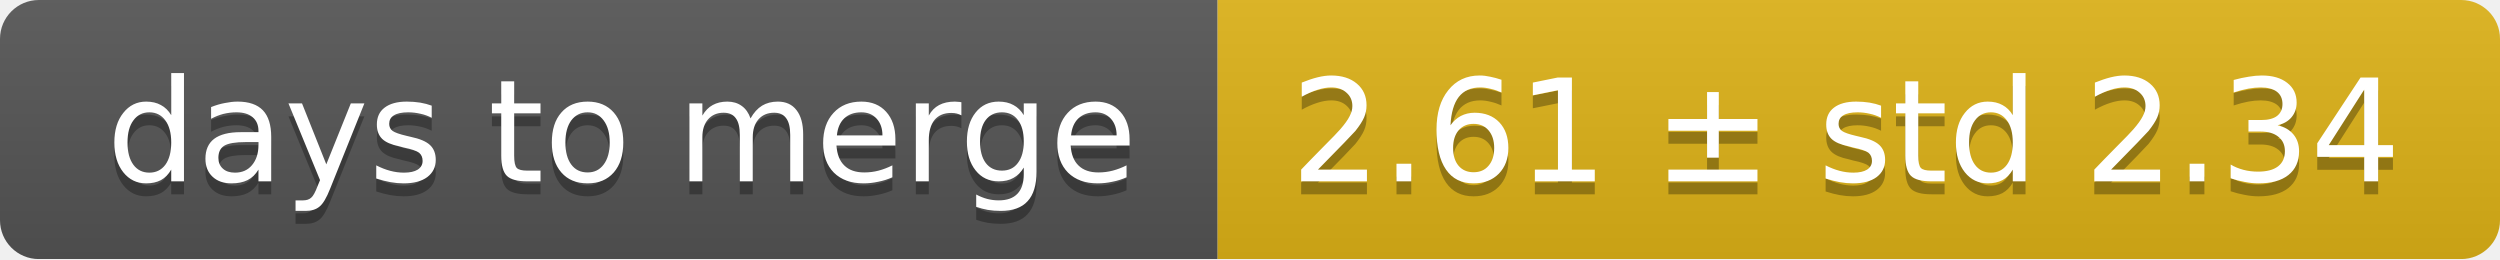
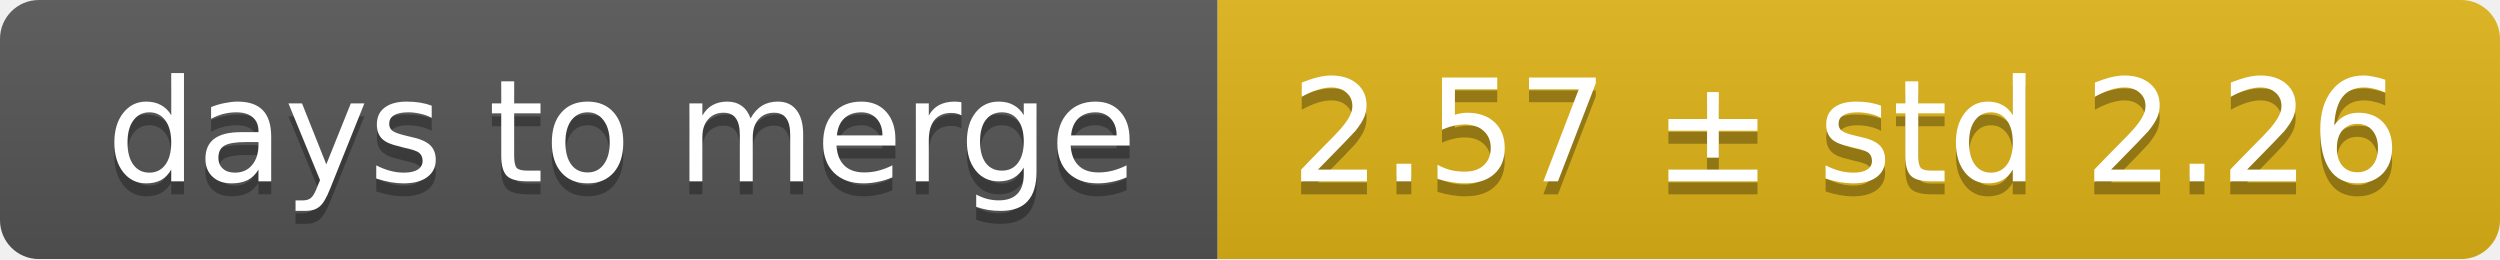
<svg xmlns="http://www.w3.org/2000/svg" width="193" height="20">
  <linearGradient id="smooth" x2="0" y2="100%">
    <stop offset="0" stop-color="#bbb" stop-opacity=".1" />
    <stop offset="1" stop-opacity=".1" />
  </linearGradient>
  <mask id="round">
    <rect width="193" height="20" rx="3" fill="#fff" />
  </mask>
  <g mask="url(#round)">
    <rect width="94" height="20" fill="#555" />
    <rect x="94" width="99" height="20" fill="#dfb317" />
    <rect width="193" height="20" fill="url(#smooth)" />
  </g>
  <g fill="#fff" text-anchor="middle" font-family="DejaVu Sans,Verdana,Geneva,sans-serif" font-size="11">
    <text x="48" y="15" fill="#010101" fill-opacity=".3">days to merge</text>
    <text x="48" y="14">days to merge</text>
-     <text x="142.5" y="15" fill="#010101" fill-opacity=".3">2.61 ± std 2.34</text>
-     <text x="142.5" y="14">2.61 ± std 2.34</text>
+     <text x="142.5" y="15" fill="#010101" fill-opacity=".3">2.57 ± std 2.26</text>
+     <text x="142.5" y="14">2.57 ± std 2.26</text>
  </g>
</svg>
